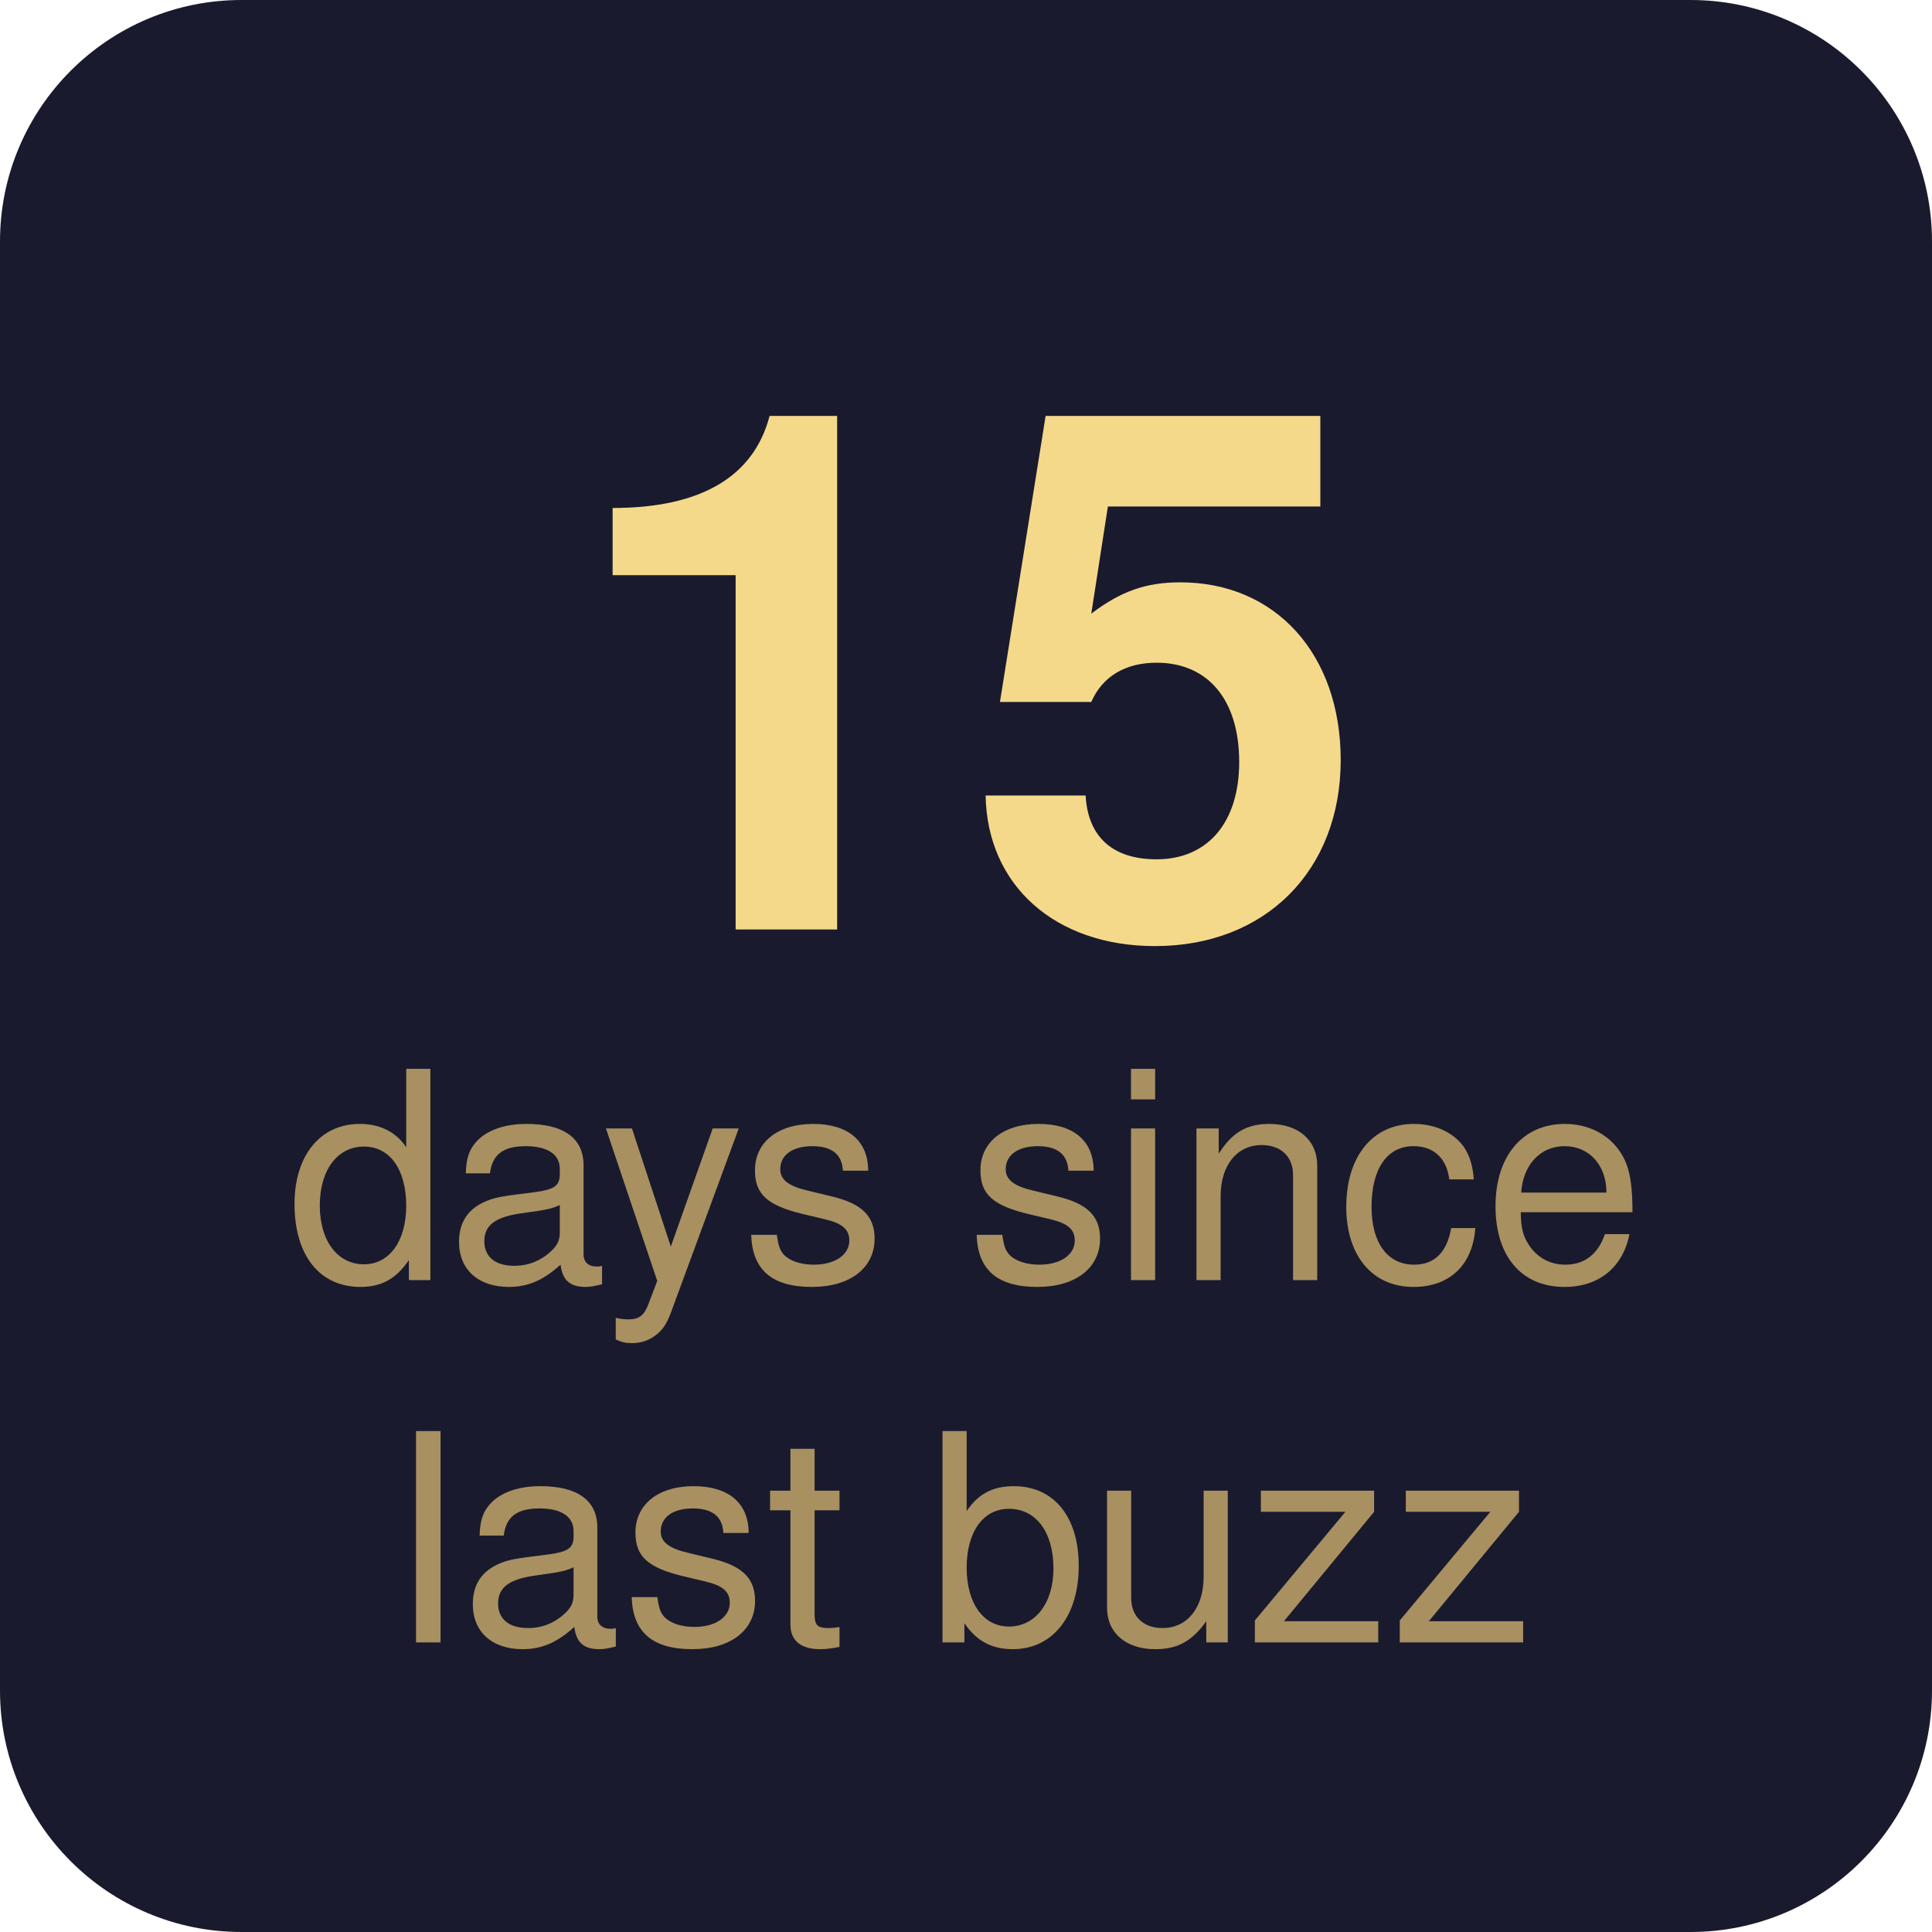
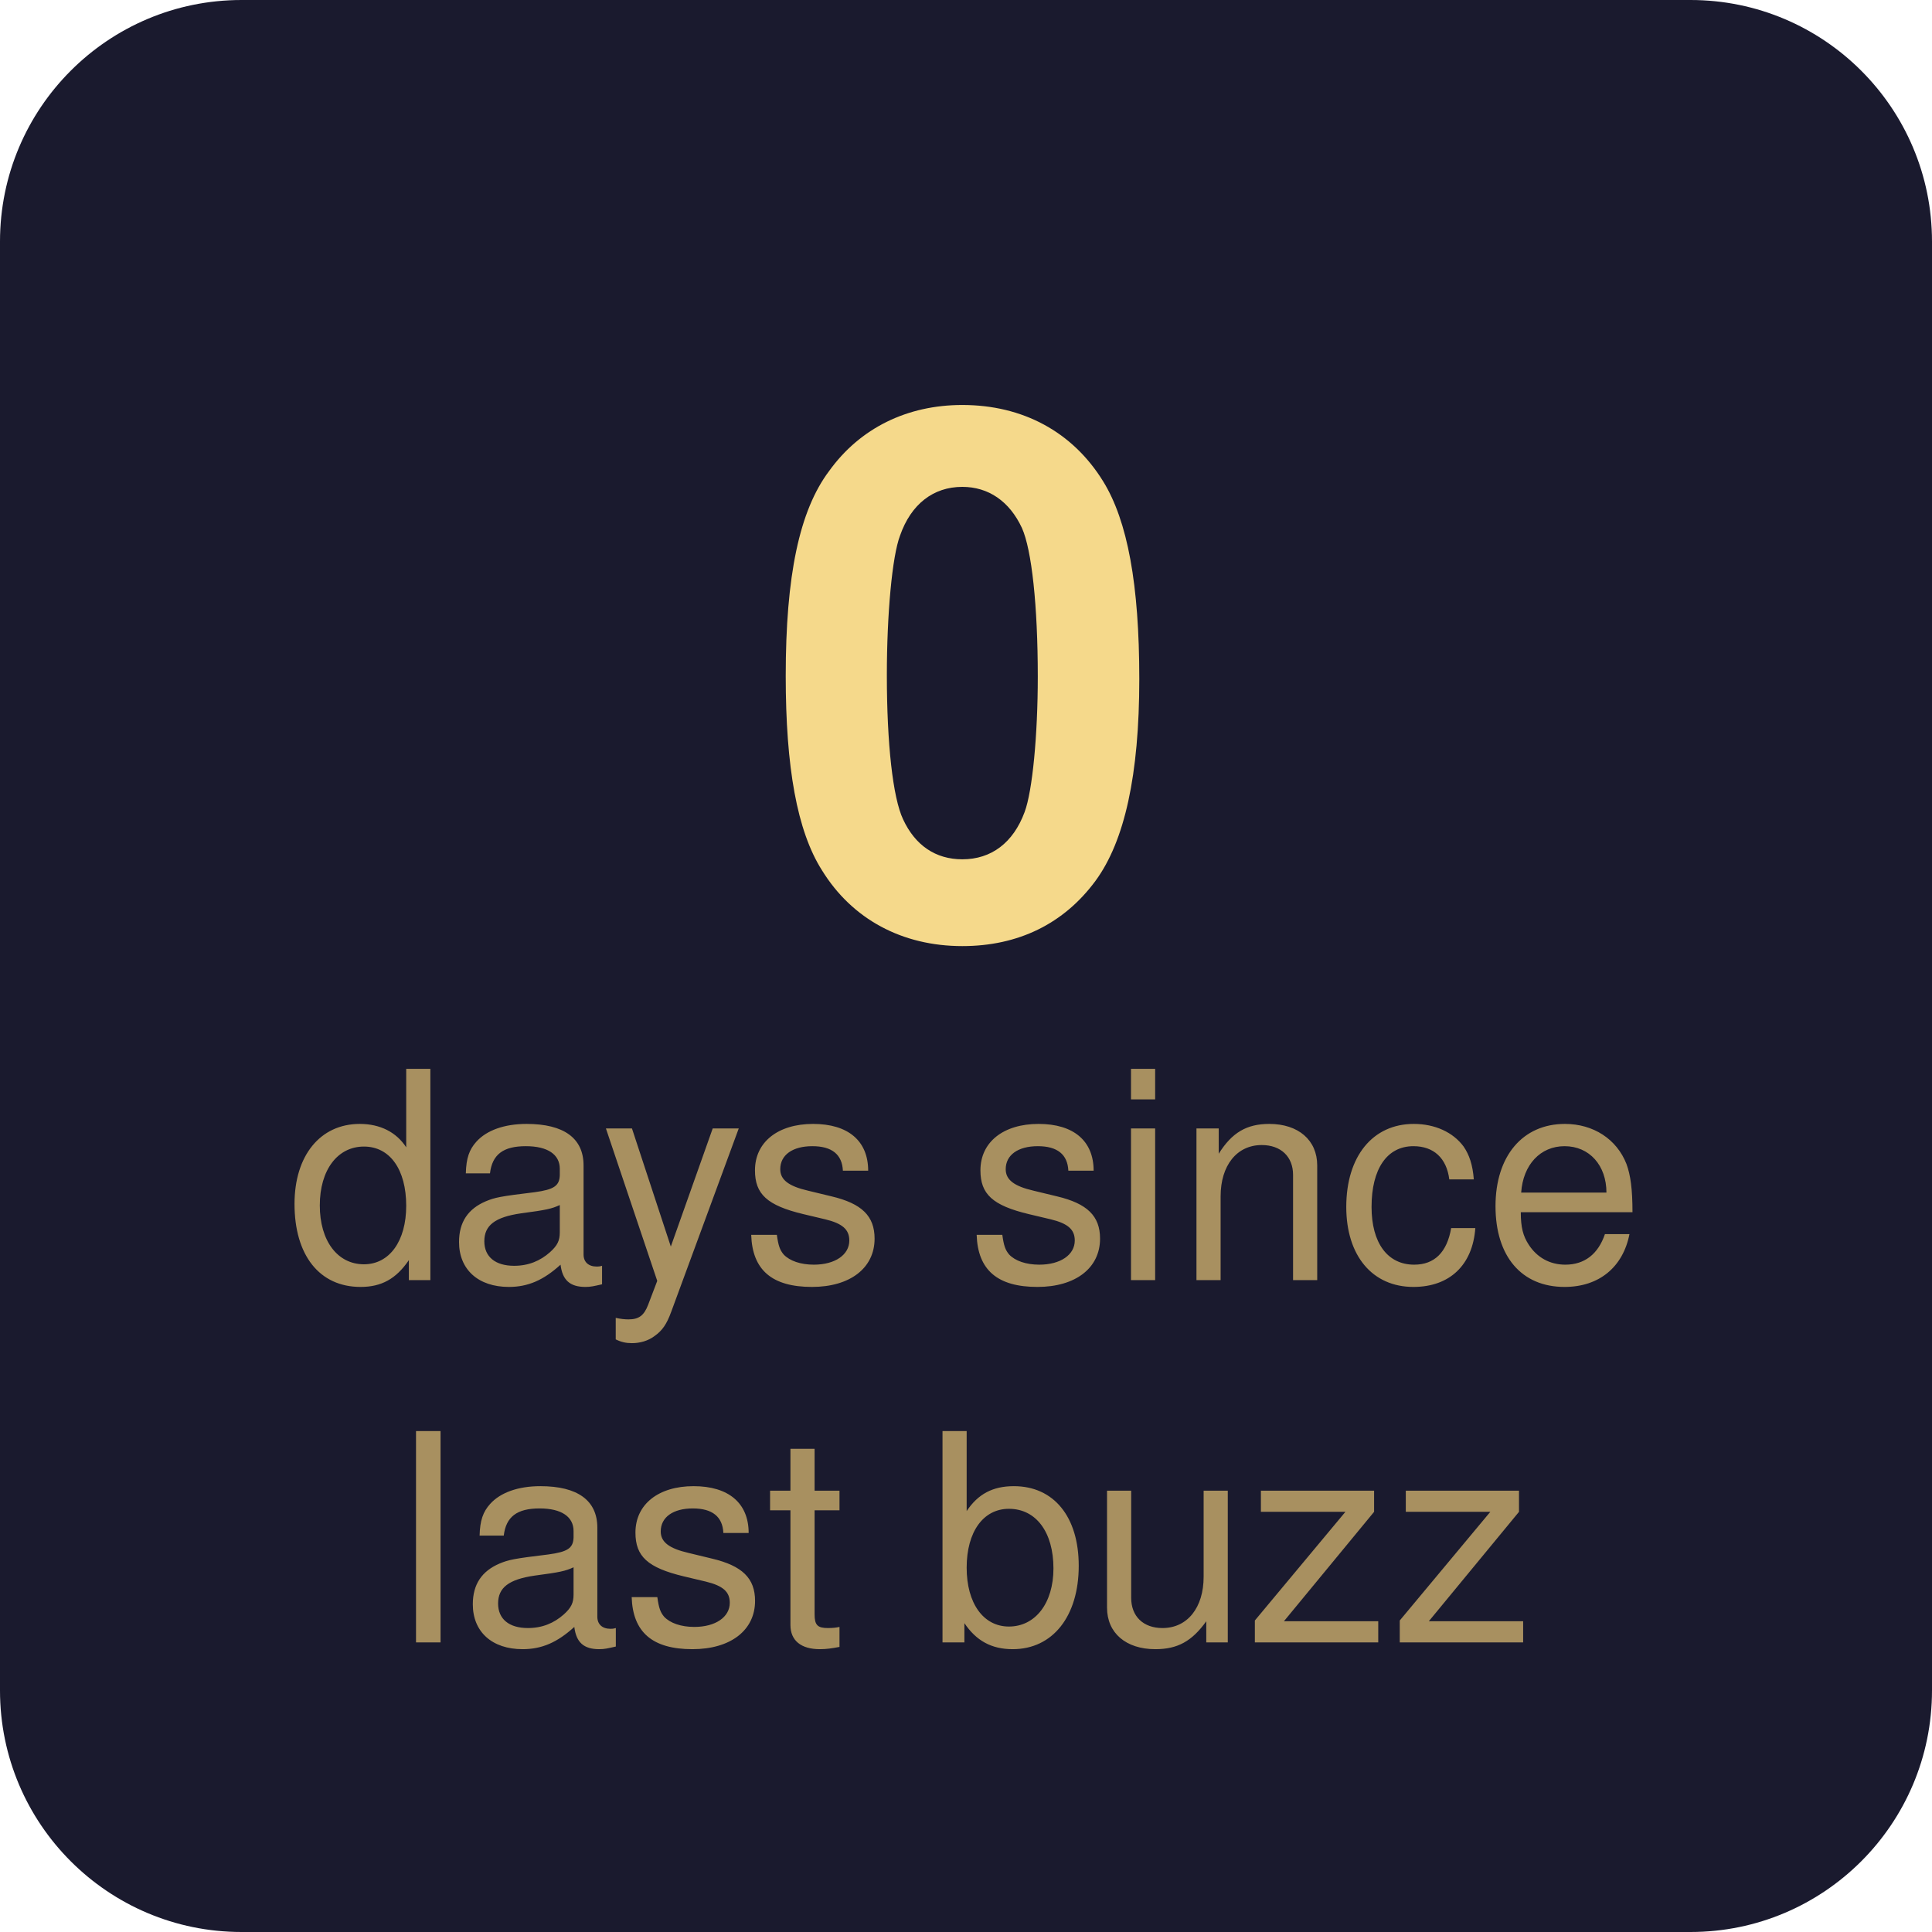
- <svg xmlns="http://www.w3.org/2000/svg" width="80" height="80" viewBox="0 0 80 80" role="img" aria-label="15 days since last buzz">
+ <svg xmlns="http://www.w3.org/2000/svg" width="80" height="80" viewBox="0 0 80 80" role="img" aria-label="0 days since last buzz">
  <rect width="80" height="80" rx="10" fill="#1a1a2e" />
-   <text x="40" y="28" font-family="-apple-system, BlinkMacSystemFont, 'Segoe UI', Helvetica, Arial, sans-serif" font-size="30" font-weight="700" text-anchor="middle" fill="#f5d98b" dominant-baseline="middle">15</text>
+   <text x="40" y="28" font-family="-apple-system, BlinkMacSystemFont, 'Segoe UI', Helvetica, Arial, sans-serif" font-size="30" font-weight="700" text-anchor="middle" fill="#f5d98b" dominant-baseline="middle">0</text>
  <text x="40" y="49" font-family="-apple-system, BlinkMacSystemFont, 'Segoe UI', Helvetica, Arial, sans-serif" font-size="12" font-weight="400" text-anchor="middle" fill="#a89060" dominant-baseline="middle">days since</text>
  <text x="40" y="64" font-family="-apple-system, BlinkMacSystemFont, 'Segoe UI', Helvetica, Arial, sans-serif" font-size="12" font-weight="400" text-anchor="middle" fill="#a89060" dominant-baseline="middle">last buzz</text>
</svg>
